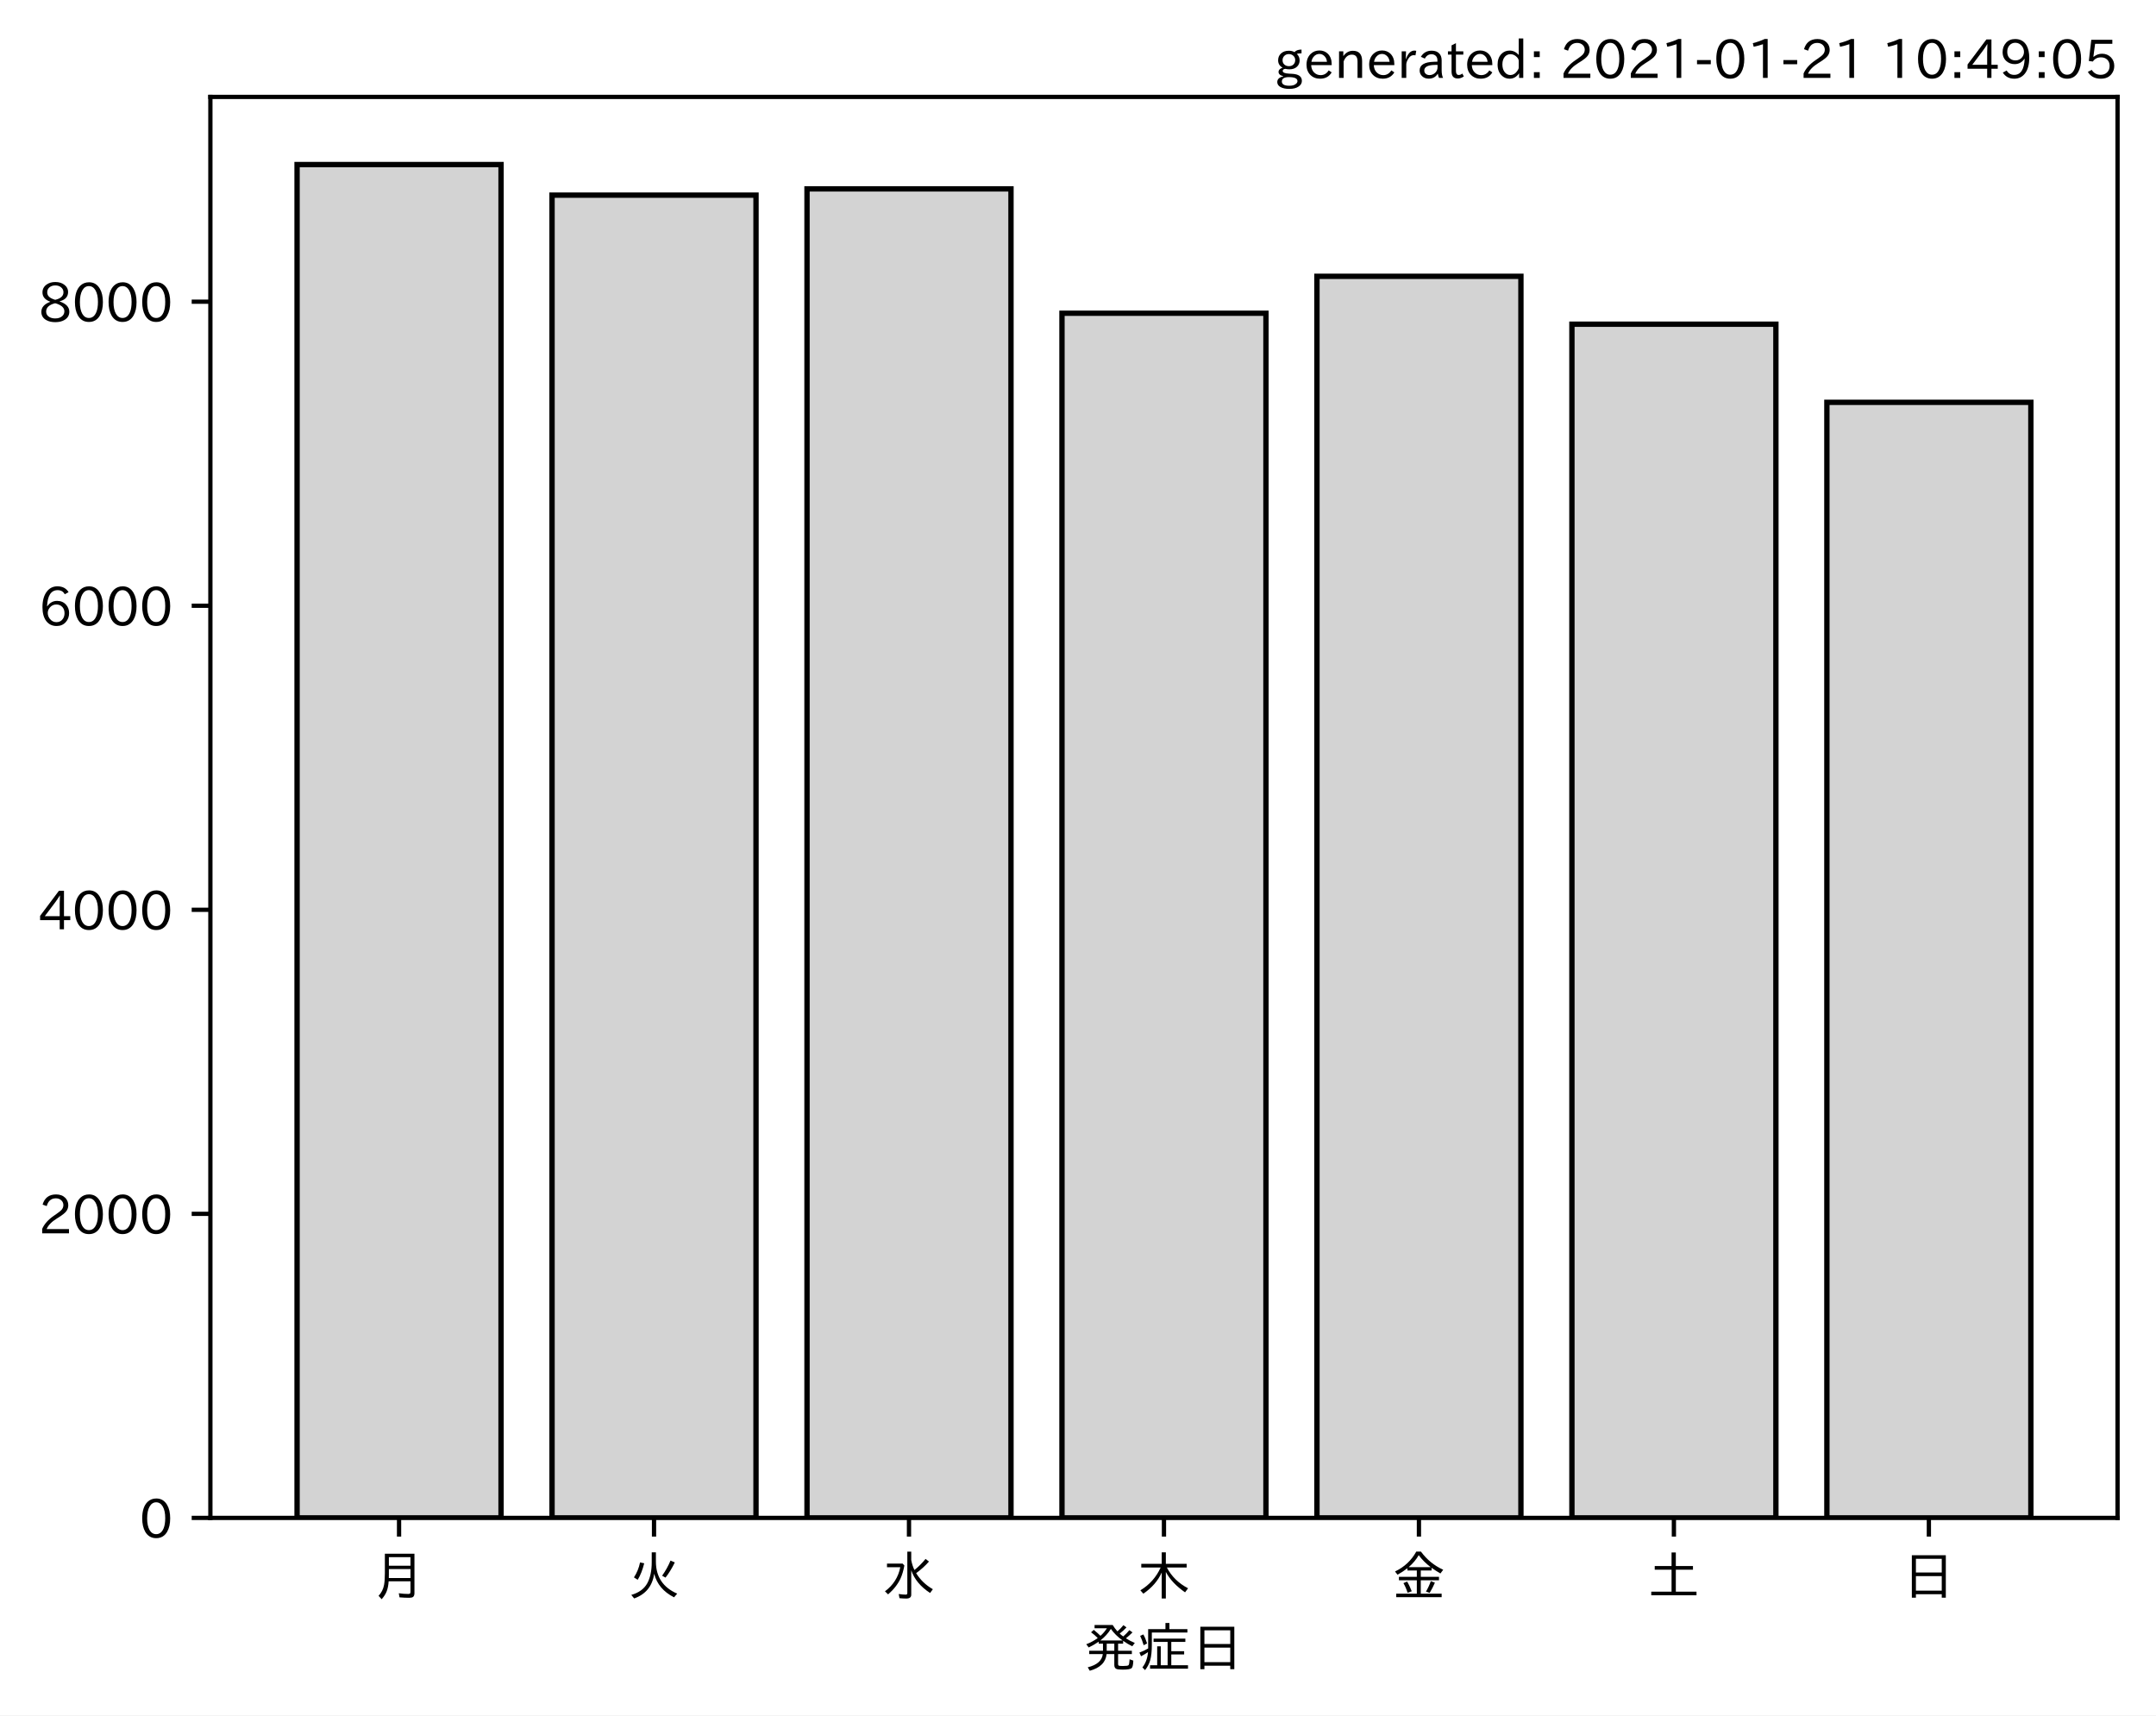
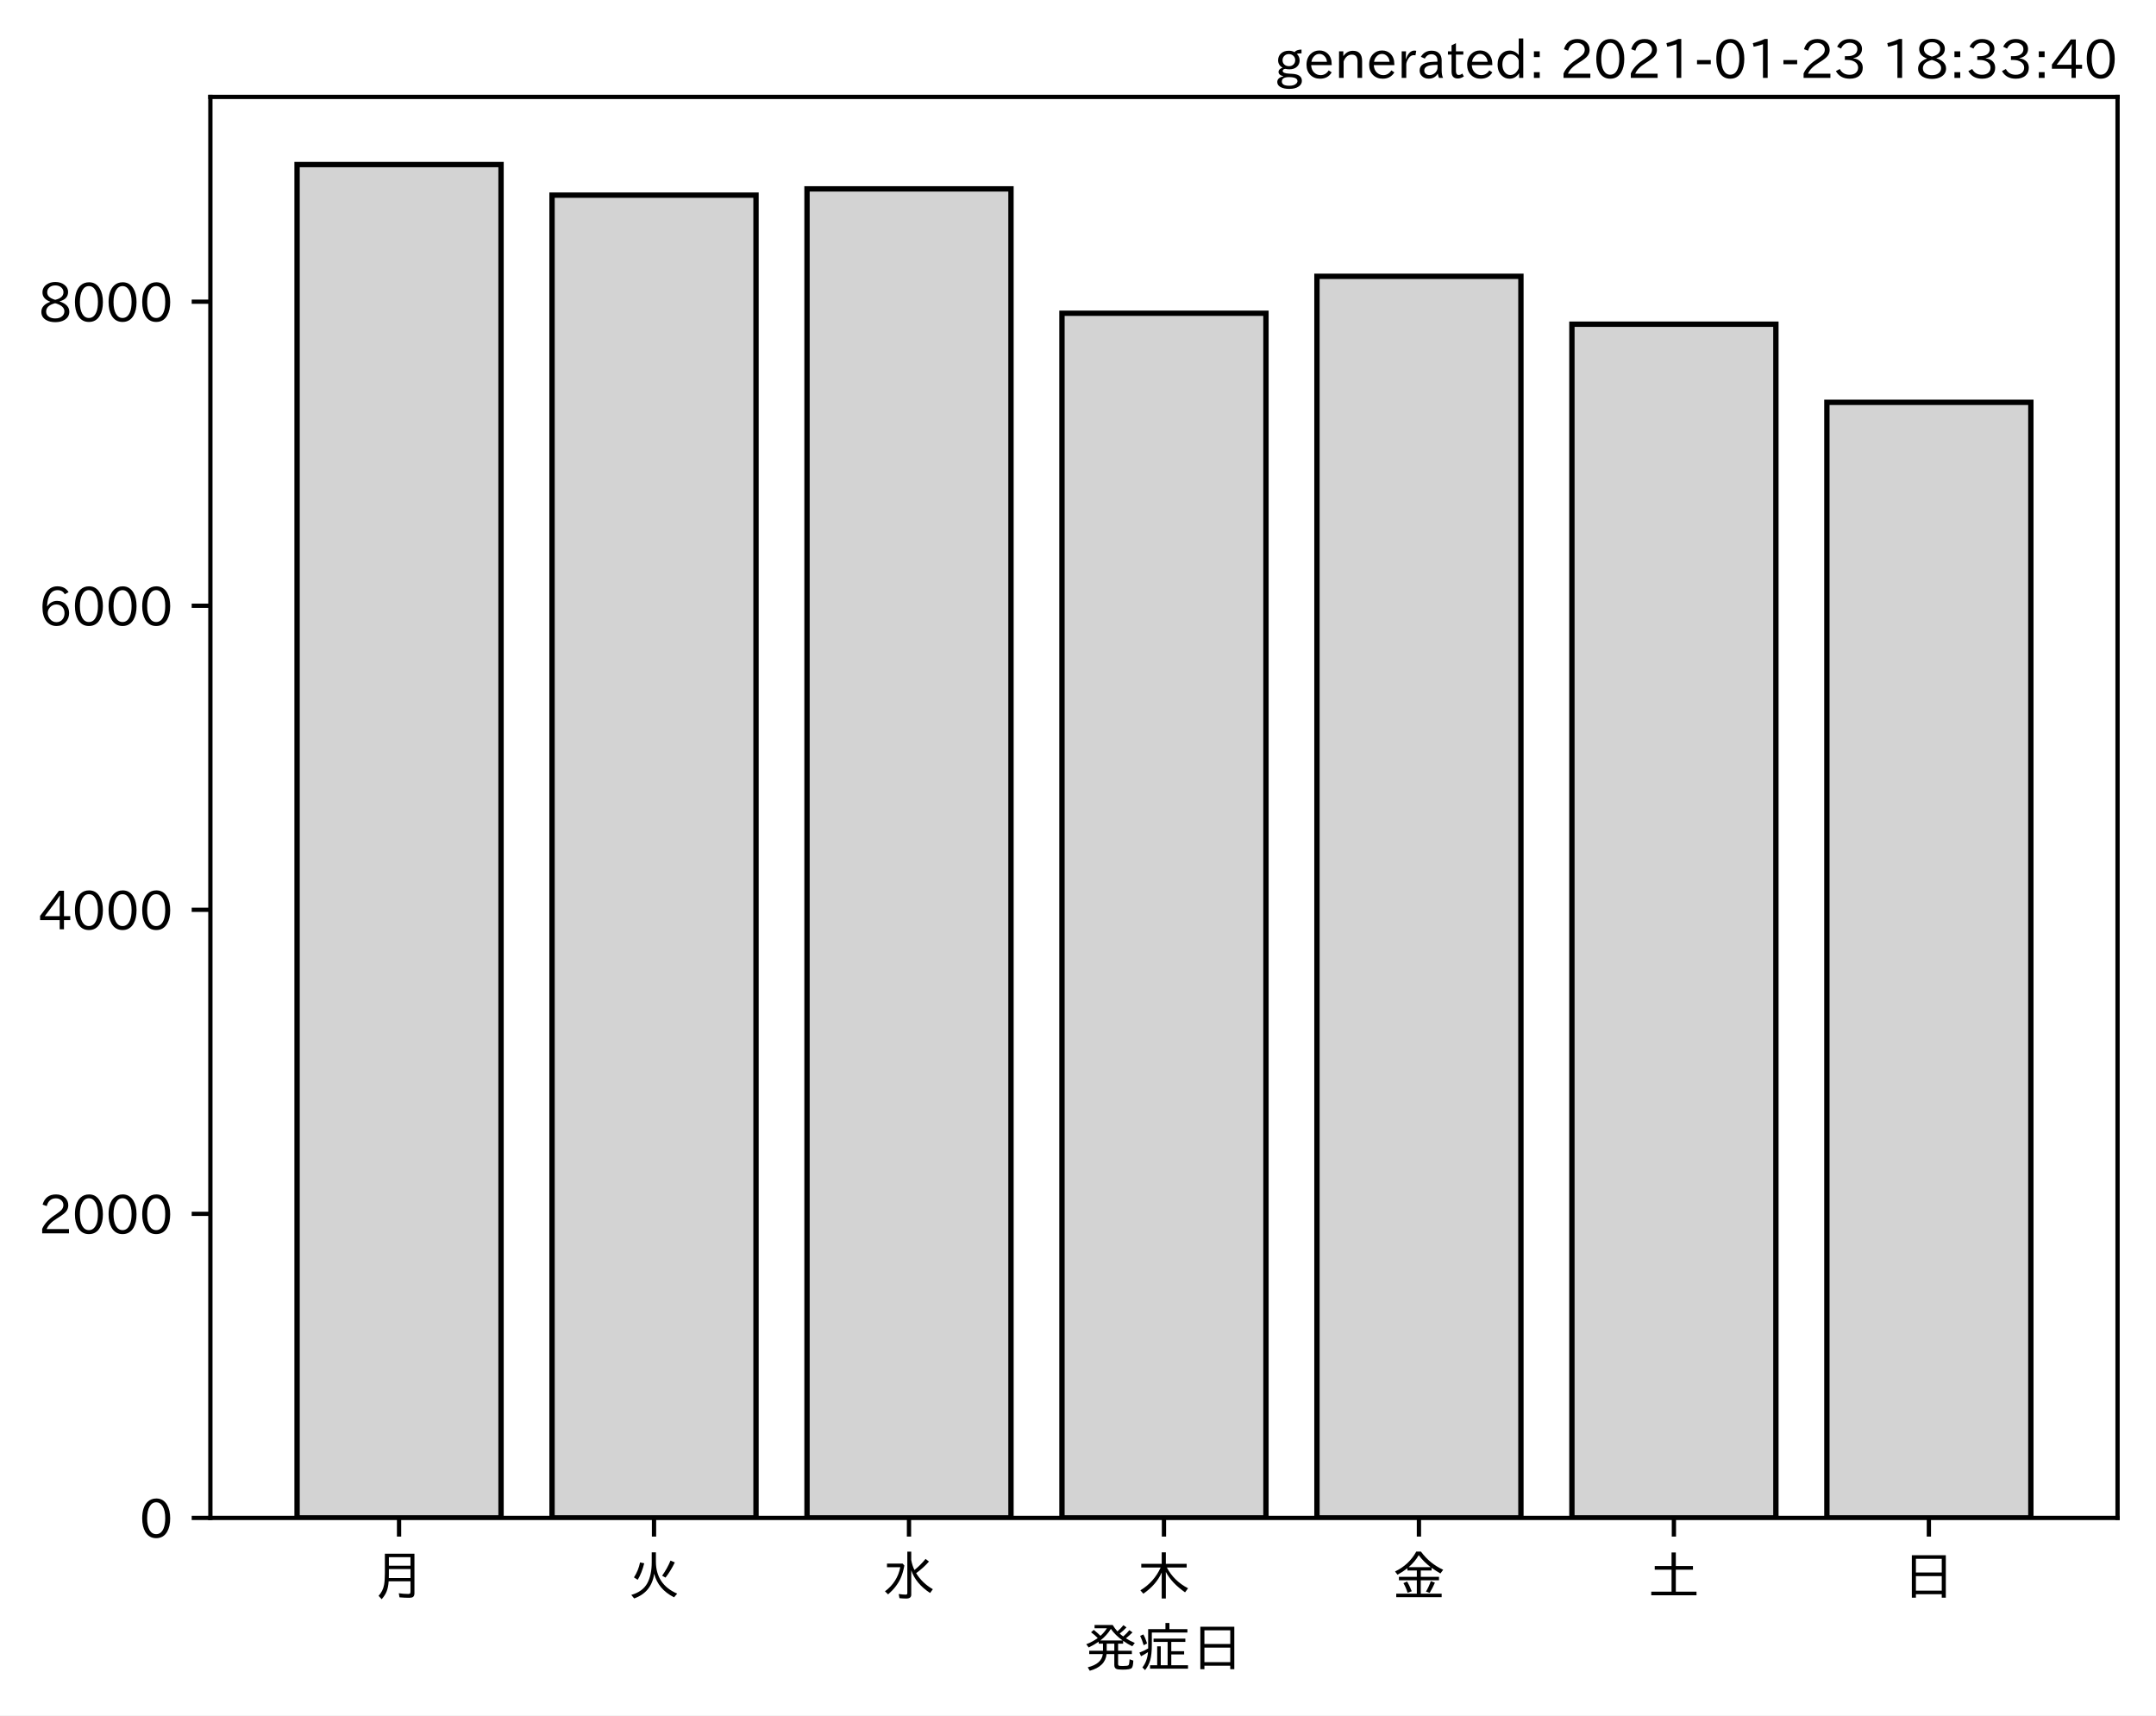
<svg xmlns="http://www.w3.org/2000/svg" xmlns:xlink="http://www.w3.org/1999/xlink" height="321.24pt" version="1.1" viewBox="0 0 403.714 321.24" width="403.714pt">
  <defs>
    <style type="text/css">*{stroke-linecap:butt;stroke-linejoin:round;}</style>
  </defs>
  <g id="figure_1">
    <g id="patch_1">
      <path d="M 0 321.24  L 403.714 321.24  L 403.714 0  L 0 0  z " style="fill:#ffffff;" />
    </g>
    <g id="axes_1">
      <g id="patch_2">
        <path d="M 39.394 284.259  L 396.514 284.259  L 396.514 18.147  L 39.394 18.147  z " style="fill:#ffffff;" />
      </g>
      <g id="patch_3">
-         <path clip-path="url(#pb941f76de6)" d="M 55.626 284.259  L 93.821 284.259  L 93.821 30.819  L 55.626 30.819  z " style="fill:#d3d3d3;stroke:#000000;stroke-linejoin:miter;" />
+         <path clip-path="url(#paf3212c386)" d="M 55.626 284.259  L 93.821 284.259  L 93.821 30.819  L 55.626 30.819  z " style="fill:#d3d3d3;stroke:#000000;stroke-linejoin:miter;" />
      </g>
      <g id="patch_4">
-         <path clip-path="url(#pb941f76de6)" d="M 103.37 284.259  L 141.564 284.259  L 141.564 36.541  L 103.37 36.541  z " style="fill:#d3d3d3;stroke:#000000;stroke-linejoin:miter;" />
+         <path clip-path="url(#paf3212c386)" d="M 103.37 284.259  L 141.564 284.259  L 141.564 36.541  L 103.37 36.541  z " style="fill:#d3d3d3;stroke:#000000;stroke-linejoin:miter;" />
      </g>
      <g id="patch_5">
-         <path clip-path="url(#pb941f76de6)" d="M 151.113 284.259  L 189.308 284.259  L 189.308 35.374  L 151.113 35.374  z " style="fill:#d3d3d3;stroke:#000000;stroke-linejoin:miter;" />
+         <path clip-path="url(#paf3212c386)" d="M 151.113 284.259  L 189.308 284.259  L 189.308 35.374  L 151.113 35.374  z " style="fill:#d3d3d3;stroke:#000000;stroke-linejoin:miter;" />
      </g>
      <g id="patch_6">
-         <path clip-path="url(#pb941f76de6)" d="M 198.856 284.259  L 237.051 284.259  L 237.051 58.662  L 198.856 58.662  z " style="fill:#d3d3d3;stroke:#000000;stroke-linejoin:miter;" />
+         <path clip-path="url(#paf3212c386)" d="M 198.856 284.259  L 237.051 284.259  L 237.051 58.662  L 198.856 58.662  z " style="fill:#d3d3d3;stroke:#000000;stroke-linejoin:miter;" />
      </g>
      <g id="patch_7">
-         <path clip-path="url(#pb941f76de6)" d="M 246.6 284.259  L 284.794 284.259  L 284.794 51.744  L 246.6 51.744  z " style="fill:#d3d3d3;stroke:#000000;stroke-linejoin:miter;" />
+         <path clip-path="url(#paf3212c386)" d="M 246.6 284.259  L 284.794 284.259  L 284.794 51.744  L 246.6 51.744  z " style="fill:#d3d3d3;stroke:#000000;stroke-linejoin:miter;" />
      </g>
      <g id="patch_8">
-         <path clip-path="url(#pb941f76de6)" d="M 294.343 284.259  L 332.538 284.259  L 332.538 60.712  L 294.343 60.712  z " style="fill:#d3d3d3;stroke:#000000;stroke-linejoin:miter;" />
+         <path clip-path="url(#paf3212c386)" d="M 294.343 284.259  L 332.538 284.259  L 332.538 60.712  L 294.343 60.712  z " style="fill:#d3d3d3;stroke:#000000;stroke-linejoin:miter;" />
      </g>
      <g id="patch_9">
-         <path clip-path="url(#pb941f76de6)" d="M 342.086 284.259  L 380.281 284.259  L 380.281 75.346  L 342.086 75.346  z " style="fill:#d3d3d3;stroke:#000000;stroke-linejoin:miter;" />
+         <path clip-path="url(#paf3212c386)" d="M 342.086 284.259  L 380.281 284.259  L 380.281 75.346  L 342.086 75.346  z " style="fill:#d3d3d3;stroke:#000000;stroke-linejoin:miter;" />
      </g>
      <g id="matplotlib.axis_1">
        <g id="xtick_1">
          <g id="line2d_1">
            <defs>
-               <path d="M 0 0  L 0 3.5  " id="m48a15590b4" style="stroke:#000000;stroke-width:0.8;" />
+               <path d="M 0 0  L 0 3.5  " id="mac6768900b" style="stroke:#000000;stroke-width:0.8;" />
            </defs>
            <g>
-               <use style="stroke:#000000;stroke-width:0.8;" x="74.724" xlink:href="#m48a15590b4" y="284.259" />
+               <use style="stroke:#000000;stroke-width:0.8;" x="74.724" xlink:href="#mac6768900b" y="284.259" />
            </g>
          </g>
          <g id="text_1">
            <g transform="translate(69.7238 298.7493)scale(0.1 -0.1)">
              <defs>
                <path d="M 78.812 77.875  L 78.812 4  Q 78.812 -1.219 76.078 -3.172  Q 73.969 -4.688 68.797 -4.688  Q 60.844 -4.688 50.828 -3.859  L 49.516 3.812  Q 58.594 2.484 67.094 2.484  Q 70.359 2.484 71.047 4.109  Q 71.391 4.891 71.391 6.844  L 71.391 26.125  L 30.516 26.125  Q 29.781 14.938 26.812 7.422  Q 24.031 0.094 17.438 -7.375  L 11.625 -0.984  Q 19.672 7.422 21.922 19.438  Q 23.438 27.688 23.438 41.406  L 23.438 77.875  z M 30.953 71.391  L 30.953 55.328  L 71.391 55.328  L 71.391 71.391  z M 30.953 49.125  L 30.953 39.938  Q 30.953 35.75 30.859 33.547  L 30.859 32.328  L 71.391 32.328  L 71.391 49.125  z " id="IPAexGothic-26376" />
              </defs>
              <use xlink:href="#IPAexGothic-26376" />
            </g>
          </g>
        </g>
        <g id="xtick_2">
          <g id="line2d_2">
            <g>
-               <use style="stroke:#000000;stroke-width:0.8;" x="122.467" xlink:href="#m48a15590b4" y="284.259" />
+               <use style="stroke:#000000;stroke-width:0.8;" x="122.467" xlink:href="#mac6768900b" y="284.259" />
            </g>
          </g>
          <g id="text_2">
            <g transform="translate(117.4671 298.7493)scale(0.1 -0.1)">
              <defs>
                <path d="M 53.516 80.422  L 53.516 63.188  Q 53.516 20.359 93.406 3.078  L 87.5 -3.812  Q 57.672 11.328 50.297 40.375  Q 45.359 5.672 12.797 -5.906  L 7.422 0.688  Q 28.859 6.844 37.406 22.609  Q 45.703 37.844 45.703 62.016  L 45.703 80.422  z M 12.406 33.5  Q 20.703 46.141 23.828 61.531  L 31.641 59.906  Q 27 41.312 19.438 29  z M 65.141 36.625  Q 74.656 50.047 80.906 64.984  L 88.922 61.531  Q 81.109 45.406 71.531 33.109  z " id="IPAexGothic-28779" />
              </defs>
              <use xlink:href="#IPAexGothic-28779" />
            </g>
          </g>
        </g>
        <g id="xtick_3">
          <g id="line2d_3">
            <g>
-               <use style="stroke:#000000;stroke-width:0.8;" x="170.21" xlink:href="#m48a15590b4" y="284.259" />
+               <use style="stroke:#000000;stroke-width:0.8;" x="170.21" xlink:href="#mac6768900b" y="284.259" />
            </g>
          </g>
          <g id="text_3">
            <g transform="translate(165.2104 298.7493)scale(0.1 -0.1)">
              <defs>
                <path d="M 54.203 65.922  Q 56.156 55.562 60.203 47.312  Q 71.578 56.453 81 68.109  L 87.406 63.188  Q 77.25 51.516 63.375 41.406  Q 75 22.609 94.672 11.375  L 89.5 4.297  Q 62.75 21.781 54.203 46.781  L 54.203 0.984  Q 54.203 -6.109 44.875 -6.109  Q 38.812 -6.109 32.172 -5.422  L 30.766 2.391  Q 38.422 1.219 44 1.219  Q 46.875 1.219 46.875 4.109  L 46.875 81.688  L 54.203 81.688  z M 8.797 59.281  L 38.094 59.281  L 41.359 55.766  Q 38.672 41.219 34.078 31.297  Q 26.656 15.375 10.891 1.703  L 4.984 7.422  Q 28.266 24.656 33.688 52.594  L 8.797 52.594  z " id="IPAexGothic-27700" />
              </defs>
              <use xlink:href="#IPAexGothic-27700" />
            </g>
          </g>
        </g>
        <g id="xtick_4">
          <g id="line2d_4">
            <g>
-               <use style="stroke:#000000;stroke-width:0.8;" x="217.954" xlink:href="#m48a15590b4" y="284.259" />
+               <use style="stroke:#000000;stroke-width:0.8;" x="217.954" xlink:href="#mac6768900b" y="284.259" />
            </g>
          </g>
          <g id="text_4">
            <g transform="translate(212.9538 298.7493)scale(0.1 -0.1)">
              <defs>
                <path d="M 55.422 52  Q 68.5 27 95.125 13.094  L 89.5 5.516  Q 64.594 22.797 53.516 43.703  L 53.516 -6  L 45.797 -6  L 45.797 42.672  Q 35.5 19.578 11.422 2.984  L 5.812 9.281  Q 31.453 24.75 43.797 52  L 7.516 52  L 7.516 58.891  L 45.797 58.891  L 45.797 80.469  L 53.516 80.469  L 53.516 58.891  L 92.531 58.891  L 92.531 52  z " id="IPAexGothic-26408" />
              </defs>
              <use xlink:href="#IPAexGothic-26408" />
            </g>
          </g>
        </g>
        <g id="xtick_5">
          <g id="line2d_5">
            <g>
-               <use style="stroke:#000000;stroke-width:0.8;" x="265.697" xlink:href="#m48a15590b4" y="284.259" />
+               <use style="stroke:#000000;stroke-width:0.8;" x="265.697" xlink:href="#mac6768900b" y="284.259" />
            </g>
          </g>
          <g id="text_5">
            <g transform="translate(260.6971 298.7493)scale(0.1 -0.1)">
              <defs>
                <path d="M 53.469 46.391  L 53.469 34.516  L 87.547 34.516  L 87.547 28.125  L 53.469 28.125  L 53.469 2.984  L 92.531 2.984  L 92.531 -3.516  L 7.516 -3.516  L 7.516 2.984  L 46.047 2.984  L 46.047 28.125  L 12.547 28.125  L 12.547 34.516  L 46.047 34.516  L 46.047 46.391  L 28.422 46.391  L 28.422 50.688  Q 19.734 43.891 9.906 38.531  L 5.219 44.578  Q 31.344 56.984 45.016 81.781  L 53.766 81.781  Q 70.359 59.234 95.453 47.797  L 90.234 40.828  Q 81.547 45.844 73.641 51.469  L 73.641 46.391  z M 72.016 52.688  Q 59.078 62.406 49.562 75.094  Q 42.828 63.141 30.812 52.688  z M 28.719 4.688  Q 26.078 13.719 21 22.797  L 27.875 25.688  Q 31.938 19.188 36.531 7.516  z M 63.188 6.891  Q 68.797 16.406 72.219 26.516  L 79.891 23.578  Q 75.922 14.156 70.125 4.5  z " id="IPAexGothic-37329" />
              </defs>
              <use xlink:href="#IPAexGothic-37329" />
            </g>
          </g>
        </g>
        <g id="xtick_6">
          <g id="line2d_6">
            <g>
-               <use style="stroke:#000000;stroke-width:0.8;" x="313.44" xlink:href="#m48a15590b4" y="284.259" />
+               <use style="stroke:#000000;stroke-width:0.8;" x="313.44" xlink:href="#mac6768900b" y="284.259" />
            </g>
          </g>
          <g id="text_6">
            <g transform="translate(308.4404 298.7493)scale(0.1 -0.1)">
              <defs>
                <path d="M 45.609 54.781  L 45.609 80.172  L 53.609 80.172  L 53.609 54.781  L 85.688 54.781  L 85.688 47.906  L 53.609 47.906  L 53.609 6.781  L 92.328 6.781  L 92.328 0  L 7.625 0  L 7.625 6.781  L 45.609 6.781  L 45.609 47.906  L 14.109 47.906  L 14.109 54.781  z " id="IPAexGothic-22303" />
              </defs>
              <use xlink:href="#IPAexGothic-22303" />
            </g>
          </g>
        </g>
        <g id="xtick_7">
          <g id="line2d_7">
            <g>
-               <use style="stroke:#000000;stroke-width:0.8;" x="361.184" xlink:href="#m48a15590b4" y="284.259" />
+               <use style="stroke:#000000;stroke-width:0.8;" x="361.184" xlink:href="#mac6768900b" y="284.259" />
            </g>
          </g>
          <g id="text_7">
            <g transform="translate(356.1837 298.7493)scale(0.1 -0.1)">
              <defs>
                <path d="M 81.734 75  L 81.734 -4.5  L 74.125 -4.5  L 74.125 2  L 25.734 2  L 25.734 -4.5  L 18.109 -4.5  L 18.109 75  z M 25.734 68.312  L 25.734 42.672  L 74.125 42.672  L 74.125 68.312  z M 25.734 35.891  L 25.734 8.688  L 74.125 8.688  L 74.125 35.891  z " id="IPAexGothic-26085" />
              </defs>
              <use xlink:href="#IPAexGothic-26085" />
            </g>
          </g>
        </g>
        <g id="text_8">
          <g transform="translate(202.9538 312.1399)scale(0.1 -0.1)">
            <defs>
              <path d="M 73.734 56.844  Q 80.609 62.75 85.203 68.609  L 91.109 64.406  Q 84.469 57.812 78.719 53.328  Q 85.938 48.688 95.406 44.625  L 90.625 38.375  Q 81.734 42.781 73.531 48.641  L 73.531 43.312  L 64.109 43.312  L 64.109 29.984  L 89.891 29.984  L 89.891 23.781  L 64.109 23.781  L 64.109 5.609  Q 64.109 2.484 65.719 2.047  Q 67.391 1.469 73.094 1.469  Q 82.125 1.469 83.594 2.984  Q 85.062 4.438 85.5 11.969  Q 85.5 13.484 85.594 14.062  L 92.625 11.578  Q 92.188 0.391 89.703 -2.203  Q 87.062 -5.328 72.609 -5.328  Q 63.812 -5.328 60.938 -4  Q 57.031 -2.344 57.031 3.328  L 57.031 23.781  L 42.578 23.781  Q 40.188 0.531 11.078 -7.422  L 7.281 -0.984  Q 33.25 5.422 35.5 23.781  L 10.016 23.781  L 10.016 29.984  L 35.797 29.984  L 35.797 43.312  L 27.781 43.312  L 27.781 47.016  Q 19.734 41.359 9.078 36.188  L 4.5 42.188  Q 16.312 46.734 25.984 53.812  Q 19.828 60.156 13.484 64.594  L 18.609 69.141  Q 26.516 62.594 31.109 58.016  Q 38.031 64.062 43.172 72.125  L 20.062 72.125  L 20.062 78.219  L 54 78.219  Q 58.203 71.344 62.891 66.312  Q 69.094 71.625 74.031 77.938  L 79.828 73.734  Q 74.172 67.625 67.094 62.203  Q 70.406 59.078 73.734 56.844  z M 57.031 43.312  L 42.781 43.312  L 42.781 29.984  L 57.031 29.984  z M 30.906 49.312  L 72.516 49.312  Q 58.688 59.281 50.594 71  Q 43.219 58.891 30.906 49.312  z " id="IPAexGothic-30330" />
              <path d="M 63.719 2.875  L 95.016 2.875  L 95.016 -3.516  L 23.969 -3.516  L 23.969 2.875  L 37.312 2.875  L 37.312 38.281  L 44 38.281  L 44 2.875  L 56.844 2.875  L 56.844 46.578  L 30.516 46.578  L 30.516 52.781  L 90.047 52.781  L 90.047 46.578  L 63.719 46.578  L 63.719 29.203  L 87.797 29.203  L 87.797 23.094  L 63.719 23.094  z M 60.203 70.516  L 93.891 70.516  L 93.891 64.109  L 27.297 64.109  L 27.297 41.406  Q 27.297 23.141 24.219 12.203  Q 21.391 2.25 14.594 -6.203  L 9.625 -1.172  Q 18.75 10.359 20.125 27.484  Q 15.438 24.125 7.078 19.734  L 4 26.609  Q 12.312 29.594 20.406 34.328  L 20.406 37.891  L 20.406 70.516  L 52.781 70.516  L 52.781 81.984  L 60.203 81.984  z M 12.016 40.375  Q 8.891 50.781 5.422 57.906  L 11.375 60.594  Q 15.234 53.859 18.406 43.703  z " id="IPAexGothic-30151" />
            </defs>
            <use xlink:href="#IPAexGothic-30330" />
            <use x="100" xlink:href="#IPAexGothic-30151" />
            <use x="200" xlink:href="#IPAexGothic-26085" />
          </g>
        </g>
      </g>
      <g id="matplotlib.axis_2">
        <g id="ytick_1">
          <g id="line2d_8">
            <defs>
-               <path d="M 0 0  L -3.5 0  " id="m39ed2efbb7" style="stroke:#000000;stroke-width:0.8;" />
+               <path d="M 0 0  L -3.5 0  " id="mc297b82261" style="stroke:#000000;stroke-width:0.8;" />
            </defs>
            <g>
-               <use style="stroke:#000000;stroke-width:0.8;" x="39.394" xlink:href="#m39ed2efbb7" y="284.259" />
+               <use style="stroke:#000000;stroke-width:0.8;" x="39.394" xlink:href="#mc297b82261" y="284.259" />
            </g>
          </g>
          <g id="text_9">
            <g transform="translate(26.09531 288.0039)scale(0.1 -0.1)">
              <defs>
                <path d="M 31.844 73.828  Q 45.016 73.828 52.094 61.625  Q 57.719 51.953 57.719 36.625  Q 57.719 21.438 52.094 11.578  Q 45.125 -0.484 31.5 -0.484  Q 17.922 -0.484 10.938 11.578  Q 5.328 21.438 5.328 36.719  Q 5.328 58.016 15.625 67.719  Q 22.172 73.828 31.844 73.828  z M 31.5 66.656  Q 23.688 66.656 19.188 58.734  Q 14.594 50.734 14.594 36.625  Q 14.594 22.75 19.094 14.797  Q 23.641 6.984 31.5 6.984  Q 40.922 6.984 45.453 18.016  Q 48.438 25.344 48.438 37.109  Q 48.438 50.875 43.844 58.734  Q 39.203 66.656 31.5 66.656  z " id="IPAexGothic-48" />
              </defs>
              <use xlink:href="#IPAexGothic-48" />
            </g>
          </g>
        </g>
        <g id="ytick_2">
          <g id="line2d_9">
            <g>
-               <use style="stroke:#000000;stroke-width:0.8;" x="39.394" xlink:href="#m39ed2efbb7" y="227.319" />
+               <use style="stroke:#000000;stroke-width:0.8;" x="39.394" xlink:href="#mc297b82261" y="227.319" />
            </g>
          </g>
          <g id="text_10">
            <g transform="translate(7.2 231.0639)scale(0.1 -0.1)">
              <defs>
                <path d="M 57.172 0.984  L 6.984 0.984  L 6.984 9.281  Q 12.891 23.047 29.594 34.422  L 32.375 36.281  Q 40.922 42.141 43.609 45.406  Q 46.688 49.266 46.688 53.812  Q 46.688 58.938 43.062 62.547  Q 39.062 66.547 32.562 66.547  Q 19.531 66.547 15.484 52  L 7.766 54.781  Q 13.328 73.828 33.062 73.828  Q 43.844 73.828 50.25 67.438  Q 55.859 61.672 55.859 53.516  Q 55.859 47.469 52.25 42.531  Q 48.922 37.75 36.969 30.281  L 34.859 29  Q 19.625 19.578 15.281 8.891  L 57.172 8.891  z " id="IPAexGothic-50" />
              </defs>
              <use xlink:href="#IPAexGothic-50" />
              <use x="62.988" xlink:href="#IPAexGothic-48" />
              <use x="125.977" xlink:href="#IPAexGothic-48" />
              <use x="188.965" xlink:href="#IPAexGothic-48" />
            </g>
          </g>
        </g>
        <g id="ytick_3">
          <g id="line2d_10">
            <g>
-               <use style="stroke:#000000;stroke-width:0.8;" x="39.394" xlink:href="#m39ed2efbb7" y="170.379" />
+               <use style="stroke:#000000;stroke-width:0.8;" x="39.394" xlink:href="#mc297b82261" y="170.379" />
            </g>
          </g>
          <g id="text_11">
            <g transform="translate(7.2 174.1239)scale(0.1 -0.1)">
              <defs>
                <path d="M 59.578 18.109  L 47.797 18.109  L 47.797 0.984  L 39.797 0.984  L 39.797 18.109  L 3.078 18.109  L 3.078 26.125  L 38.375 73.094  L 47.797 73.094  L 47.797 25.531  L 59.578 25.531  z M 40.281 64.203  L 39.984 64.203  Q 35.594 57.125 31.297 51.312  L 11.859 25.531  L 39.797 25.531  L 39.797 49.125  Q 39.797 54.391 40.281 64.203  z " id="IPAexGothic-52" />
              </defs>
              <use xlink:href="#IPAexGothic-52" />
              <use x="62.988" xlink:href="#IPAexGothic-48" />
              <use x="125.977" xlink:href="#IPAexGothic-48" />
              <use x="188.965" xlink:href="#IPAexGothic-48" />
            </g>
          </g>
        </g>
        <g id="ytick_4">
          <g id="line2d_11">
            <g>
-               <use style="stroke:#000000;stroke-width:0.8;" x="39.394" xlink:href="#m39ed2efbb7" y="113.439" />
+               <use style="stroke:#000000;stroke-width:0.8;" x="39.394" xlink:href="#mc297b82261" y="113.439" />
            </g>
          </g>
          <g id="text_12">
            <g transform="translate(7.2 117.1839)scale(0.1 -0.1)">
              <defs>
                <path d="M 16.5 36.375  Q 23.578 46.578 34.906 46.578  Q 45.406 46.578 51.812 39.266  Q 57.422 32.906 57.422 23.781  Q 57.422 13.812 51.125 6.781  Q 44.578 -0.484 34.031 -0.484  Q 21.484 -0.484 14.406 9.078  Q 7.516 18.406 7.516 34.812  Q 7.516 53.516 15.828 64.203  Q 23.344 73.828 35.5 73.828  Q 49.859 73.828 56.391 62.891  L 49.219 58.984  Q 45.219 66.656 35.938 66.656  Q 17.484 66.656 16.109 36.375  z M 33.453 39.797  Q 26.312 39.797 21.625 34.469  Q 17.438 29.688 17.438 24.078  Q 17.438 18.062 21.141 13.188  Q 26.125 6.688 33.734 6.688  Q 41.703 6.688 45.953 13.188  Q 48.828 17.625 48.828 23.484  Q 48.828 30.375 45.016 34.812  Q 40.625 39.797 33.453 39.797  z " id="IPAexGothic-54" />
              </defs>
              <use xlink:href="#IPAexGothic-54" />
              <use x="62.988" xlink:href="#IPAexGothic-48" />
              <use x="125.977" xlink:href="#IPAexGothic-48" />
              <use x="188.965" xlink:href="#IPAexGothic-48" />
            </g>
          </g>
        </g>
        <g id="ytick_5">
          <g id="line2d_12">
            <g>
-               <use style="stroke:#000000;stroke-width:0.8;" x="39.394" xlink:href="#m39ed2efbb7" y="56.499" />
+               <use style="stroke:#000000;stroke-width:0.8;" x="39.394" xlink:href="#mc297b82261" y="56.499" />
            </g>
          </g>
          <g id="text_13">
            <g transform="translate(7.2 60.24388)scale(0.1 -0.1)">
              <defs>
                <path d="M 39.703 37.891  Q 57.812 31.734 57.812 18.703  Q 57.812 8.453 48.438 3.078  Q 41.609 -0.875 31.5 -0.875  Q 21.344 -0.875 14.5 3.078  Q 5.422 8.297 5.422 18.406  Q 5.422 31.062 22.016 37.203  L 22.016 37.5  Q 7.516 42.719 7.516 54.828  Q 7.516 64.062 15.328 69.625  Q 21.969 74.312 31.547 74.312  Q 42.234 74.312 48.922 68.797  Q 55.516 63.578 55.516 55.719  Q 55.516 42.281 39.703 38.188  z M 31.594 41.016  Q 46.828 44.625 46.828 55.125  Q 46.828 61.188 41.797 64.844  Q 37.703 67.922 31.5 67.922  Q 25.094 67.922 20.797 64.5  Q 16.406 60.891 16.406 55.031  Q 16.406 49.219 21.094 45.703  Q 23.344 43.891 26.906 42.531  Q 31 40.875 31.594 41.016  z M 30.906 34.516  Q 14.406 30.172 14.406 19  Q 14.406 12.109 20.516 8.688  Q 25.094 6.109 31.391 6.109  Q 40.234 6.109 45.016 10.891  Q 48.531 14.406 48.531 19.531  Q 48.531 24.906 43.656 28.906  Q 40.766 31.156 36.719 32.812  Q 31.984 34.719 30.906 34.516  z " id="IPAexGothic-56" />
              </defs>
              <use xlink:href="#IPAexGothic-56" />
              <use x="62.988" xlink:href="#IPAexGothic-48" />
              <use x="125.977" xlink:href="#IPAexGothic-48" />
              <use x="188.965" xlink:href="#IPAexGothic-48" />
            </g>
          </g>
        </g>
      </g>
      <g id="patch_10">
        <path d="M 39.394 284.259  L 39.394 18.147  " style="fill:none;stroke:#000000;stroke-linecap:square;stroke-linejoin:miter;stroke-width:0.8;" />
      </g>
      <g id="patch_11">
        <path d="M 396.514 284.259  L 396.514 18.147  " style="fill:none;stroke:#000000;stroke-linecap:square;stroke-linejoin:miter;stroke-width:0.8;" />
      </g>
      <g id="patch_12">
        <path d="M 39.394 284.259  L 396.514 284.259  " style="fill:none;stroke:#000000;stroke-linecap:square;stroke-linejoin:miter;stroke-width:0.8;" />
      </g>
      <g id="patch_13">
        <path d="M 39.394 18.147  L 396.514 18.147  " style="fill:none;stroke:#000000;stroke-linecap:square;stroke-linejoin:miter;stroke-width:0.8;" />
      </g>
    </g>
    <g id="text_14">
      <g transform="translate(238.6184 14.69063)scale(0.1 -0.1)">
        <defs>
          <path d="M 20.797 17.969  Q 15.719 17.531 15.719 14.062  Q 15.719 9.578 27.547 8.984  L 33.297 8.688  Q 51.609 7.766 51.609 -4.594  Q 51.609 -10.938 45.703 -14.984  Q 39.359 -19.578 28.031 -19.578  Q 17.781 -19.578 11.531 -16.062  Q 5.516 -12.641 5.516 -6.688  Q 5.516 1.312 16.797 3.859  L 16.797 4.203  Q 7.906 6.453 7.906 12.156  Q 7.906 17.438 15.531 20.266  Q 7.125 24.609 7.125 34.078  Q 7.125 41.406 12.016 46.297  Q 17.625 51.906 27.156 51.906  Q 33.203 51.906 37.844 49.266  Q 41.406 53.953 50.922 54.109  L 50.922 47.078  Q 44.344 46.922 42.234 45.906  Q 47.406 40.828 47.406 33.891  Q 47.406 27 42.719 22.266  Q 37.5 17.094 28.328 17.094  Q 24.422 17.094 20.797 17.969  z M 27.094 45.609  Q 22.016 45.609 18.703 42.281  Q 15.438 39.016 15.438 34.078  Q 15.438 29.25 18.5 26.312  Q 21.828 23 27.438 23  Q 32.719 23 35.891 26.219  Q 39.109 29.391 39.109 34.422  Q 39.109 39.016 35.891 42.188  Q 32.516 45.609 27.094 45.609  z M 27.391 2.484  Q 14.109 2.484 14.109 -5.719  Q 14.109 -13.672 28.125 -13.672  Q 37.156 -13.672 41.219 -9.469  Q 43.312 -7.516 43.312 -4.891  Q 43.312 2.484 27.391 2.484  z " id="IPAexGothic-103" />
          <path d="M 13.484 24.906  Q 13.922 16.266 18.891 11.281  Q 23.969 6.203 31.203 6.203  Q 40.719 6.203 46.297 15.094  L 51.906 11.375  Q 44.828 -0.484 30.172 -0.484  Q 19.094 -0.484 11.969 6.594  Q 4.781 13.812 4.781 25.641  Q 4.781 38.188 12.312 45.703  Q 19 52.391 29 52.391  Q 38.422 52.391 44.781 46.188  Q 51.906 38.969 51.906 26.906  L 51.906 24.906  z M 43.062 31.203  Q 42.328 37.984 38.281 41.891  Q 34.281 45.906 28.812 45.906  Q 22.469 45.906 17.969 40.484  Q 14.891 36.812 13.969 31.203  z " id="IPAexGothic-101" />
          <path d="M 52 0.984  L 43.406 0.984  L 43.406 31.891  Q 43.406 44.578 32.906 44.578  Q 22.312 44.578 17.391 31.891  L 17.391 0.984  L 8.797 0.984  L 8.797 50.781  L 16.797 50.781  L 16.797 41.797  Q 23.828 51.812 34.719 51.812  Q 52 51.812 52 32.375  z " id="IPAexGothic-110" />
          <path d="M 36.078 51.812  L 34.578 43.266  Q 32.906 43.609 31.594 43.609  Q 25.828 43.609 22.078 38.188  Q 17.391 31.344 17.391 26.172  L 17.391 0.984  L 8.797 0.984  L 8.797 50.781  L 16.891 50.781  L 16.5 35.984  L 16.703 35.984  Q 22.219 52.203 32.766 52.203  Q 34.469 52.203 36.078 51.812  z " id="IPAexGothic-114" />
          <path d="M 49.312 0.984  L 41.75 0.984  Q 39.984 4.734 39.547 8.688  L 39.203 8.688  Q 33.547 -0.391 22.312 -0.391  Q 14.594 -0.391 9.719 4.5  Q 5.422 8.797 5.422 14.984  Q 5.422 30.422 32.031 31.203  L 38.719 31.391  L 38.719 33.984  Q 38.719 39.203 35.75 42.188  Q 32.625 45.312 27.734 45.312  Q 19.344 45.312 15.141 37.156  L 7.719 40.578  Q 14.656 52 27.938 52  Q 37.109 52 42.047 46.875  Q 46.625 42.281 46.625 33.891  L 46.625 15.578  Q 46.625 6.25 49.312 0.984  z M 38.922 25.391  L 33.453 25.297  Q 14.109 24.859 14.109 14.891  Q 14.109 11.375 16.406 9.078  Q 19.234 6.297 23.828 6.297  Q 30.219 6.297 34.906 10.984  Q 38.922 15.141 38.922 21  z " id="IPAexGothic-97" />
          <path d="M 33.203 3.766  Q 27.641 -0.094 21.828 -0.094  Q 10.203 -0.094 10.203 12.984  L 10.203 44.672  L 3.422 44.672  L 3.422 50.781  L 10.203 50.781  L 10.203 61.969  L 18.406 66.062  L 18.406 50.781  L 32.234 50.781  L 32.234 44.672  L 18.406 44.672  L 18.406 14.156  Q 18.406 6.5 23.641 6.5  Q 27.156 6.5 30.328 9.188  z " id="IPAexGothic-116" />
          <path d="M 52.984 0.984  L 45.172 0.984  L 45.172 9.672  Q 38.141 -0.484 27.391 -0.484  Q 18.453 -0.484 12.312 5.812  Q 4.891 13.188 4.891 25.984  Q 4.891 38.531 12.062 45.906  Q 18.266 52.203 27.391 52.203  Q 37.25 52.203 44.484 43.891  L 44.484 74.906  L 52.984 74.906  z M 44.484 20.359  L 44.484 32.766  Q 44.484 37.703 38.375 42.281  Q 34.078 45.406 28.953 45.406  Q 23.188 45.406 19.188 41.406  Q 13.875 36.078 13.875 26.219  Q 13.875 17.328 18.266 11.719  Q 22.516 6.391 28.859 6.391  Q 36.281 6.391 41.5 13.672  Q 44.484 17.719 44.484 20.359  z " id="IPAexGothic-100" />
          <path d="M 21.391 39.984  L 10.5 39.984  L 10.5 50.781  L 21.391 50.781  z M 21.391 0.984  L 10.5 0.984  L 10.5 11.766  L 21.391 11.766  z " id="IPAexGothic-58" />
          <path id="IPAexGothic-32" />
          <path d="M 38.484 0.984  L 29.688 0.984  L 29.688 64.109  Q 21.438 61.281 12.312 59.328  L 10.688 66.109  Q 23.734 69.391 32.906 73.922  L 38.484 73.922  z " id="IPAexGothic-49" />
          <path d="M 30.766 26.609  L 4.984 26.609  L 4.984 34.422  L 30.766 34.422  z " id="IPAexGothic-45" />
-           <path d="M 46.625 36.812  Q 39.75 26.812 28.328 26.812  Q 19.578 26.812 13.234 32.125  Q 5.719 38.422 5.719 49.422  Q 5.719 59.578 12.016 66.656  Q 18.453 73.828 29.203 73.828  Q 43.75 73.828 50.641 61.719  Q 55.609 52.781 55.609 38.625  Q 55.609 19.531 47.516 9.188  Q 39.891 -0.484 27.641 -0.484  Q 13.422 -0.484 6.109 10.984  L 13.328 14.891  Q 18.062 6.688 27.391 6.688  Q 45.656 6.688 47.016 36.812  z M 29.5 66.844  Q 22.656 66.844 18.312 61.719  Q 14.406 57.078 14.406 50  Q 14.406 42.828 18.109 38.719  Q 22.406 33.797 29.781 33.797  Q 37.984 33.797 42.625 40.188  Q 45.703 44.484 45.703 49.516  Q 45.703 55.516 42.094 60.359  Q 37.109 66.844 29.5 66.844  z " id="IPAexGothic-57" />
-           <path d="M 18.406 40.672  Q 25.531 46.297 33.938 46.297  Q 44 46.297 50.641 39.5  Q 56.844 33.016 56.844 23.391  Q 56.844 14.656 51.516 8.016  Q 44.828 -0.484 31.734 -0.484  Q 14.984 -0.484 7.328 12.25  L 14.656 16.062  Q 20.453 6.781 31.453 6.781  Q 38.531 6.781 43.266 11.188  Q 48.141 15.828 48.141 23.484  Q 48.141 30.719 43.844 35.016  Q 39.359 39.5 32.125 39.5  Q 21.969 39.5 16.75 31.688  L 9.234 32.672  L 13.812 72.406  L 53.219 72.406  L 53.219 64.891  L 20.953 64.891  L 17.719 40.672  z " id="IPAexGothic-53" />
+           <path d="M 37.203 37.797  Q 54.781 34.625 54.781 19.969  Q 54.781 11.188 48.875 5.562  Q 42.328 -0.484 30.375 -0.484  Q 12.453 -0.484 4.5 13.766  L 11.812 17.672  Q 17.328 6.891 30.281 6.891  Q 37.891 6.891 42.094 10.797  Q 46.094 14.5 46.094 20.172  Q 46.094 26.859 40.094 30.906  Q 34.625 34.578 25.688 34.578  L 21.297 34.578  L 21.297 41.703  L 25.875 41.703  Q 34.859 41.703 39.594 45.125  Q 44.672 48.734 44.672 54.828  Q 44.672 61.469 38.969 64.656  Q 35.297 66.844 30.172 66.844  Q 19.344 66.844 14.109 55.906  L 6.781 59.422  Q 14.016 73.828 30.281 73.828  Q 40.578 73.828 46.969 68.656  Q 53.375 63.578 53.375 55.219  Q 53.375 47.312 47.172 42.281  Q 43.172 39.062 37.203 38.188  z " id="IPAexGothic-51" />
        </defs>
        <use xlink:href="#IPAexGothic-103" />
        <use x="55.518" xlink:href="#IPAexGothic-101" />
        <use x="112.402" xlink:href="#IPAexGothic-110" />
        <use x="172.803" xlink:href="#IPAexGothic-101" />
        <use x="229.688" xlink:href="#IPAexGothic-114" />
        <use x="266.699" xlink:href="#IPAexGothic-97" />
        <use x="321.68" xlink:href="#IPAexGothic-116" />
        <use x="356.299" xlink:href="#IPAexGothic-101" />
        <use x="413.184" xlink:href="#IPAexGothic-100" />
        <use x="475.586" xlink:href="#IPAexGothic-58" />
        <use x="507.568" xlink:href="#IPAexGothic-32" />
        <use x="534.57" xlink:href="#IPAexGothic-50" />
        <use x="597.559" xlink:href="#IPAexGothic-48" />
        <use x="660.547" xlink:href="#IPAexGothic-50" />
        <use x="723.535" xlink:href="#IPAexGothic-49" />
        <use x="786.523" xlink:href="#IPAexGothic-45" />
        <use x="822.314" xlink:href="#IPAexGothic-48" />
        <use x="885.303" xlink:href="#IPAexGothic-49" />
        <use x="948.291" xlink:href="#IPAexGothic-45" />
        <use x="984.082" xlink:href="#IPAexGothic-50" />
-         <use x="1047.07" xlink:href="#IPAexGothic-49" />
+         <use x="1047.07" xlink:href="#IPAexGothic-51" />
        <use x="1110.059" xlink:href="#IPAexGothic-32" />
        <use x="1137.061" xlink:href="#IPAexGothic-49" />
-         <use x="1200.049" xlink:href="#IPAexGothic-48" />
+         <use x="1200.049" xlink:href="#IPAexGothic-56" />
        <use x="1263.037" xlink:href="#IPAexGothic-58" />
-         <use x="1295.02" xlink:href="#IPAexGothic-52" />
-         <use x="1358.008" xlink:href="#IPAexGothic-57" />
+         <use x="1295.02" xlink:href="#IPAexGothic-51" />
+         <use x="1358.008" xlink:href="#IPAexGothic-51" />
        <use x="1420.996" xlink:href="#IPAexGothic-58" />
-         <use x="1452.979" xlink:href="#IPAexGothic-48" />
-         <use x="1515.967" xlink:href="#IPAexGothic-53" />
+         <use x="1452.979" xlink:href="#IPAexGothic-52" />
+         <use x="1515.967" xlink:href="#IPAexGothic-48" />
      </g>
    </g>
  </g>
  <defs>
-     <clipPath id="pb941f76de6">
+     <clipPath id="paf3212c386">
      <rect height="266.112" width="357.12" x="39.394" y="18.147" />
    </clipPath>
  </defs>
</svg>
